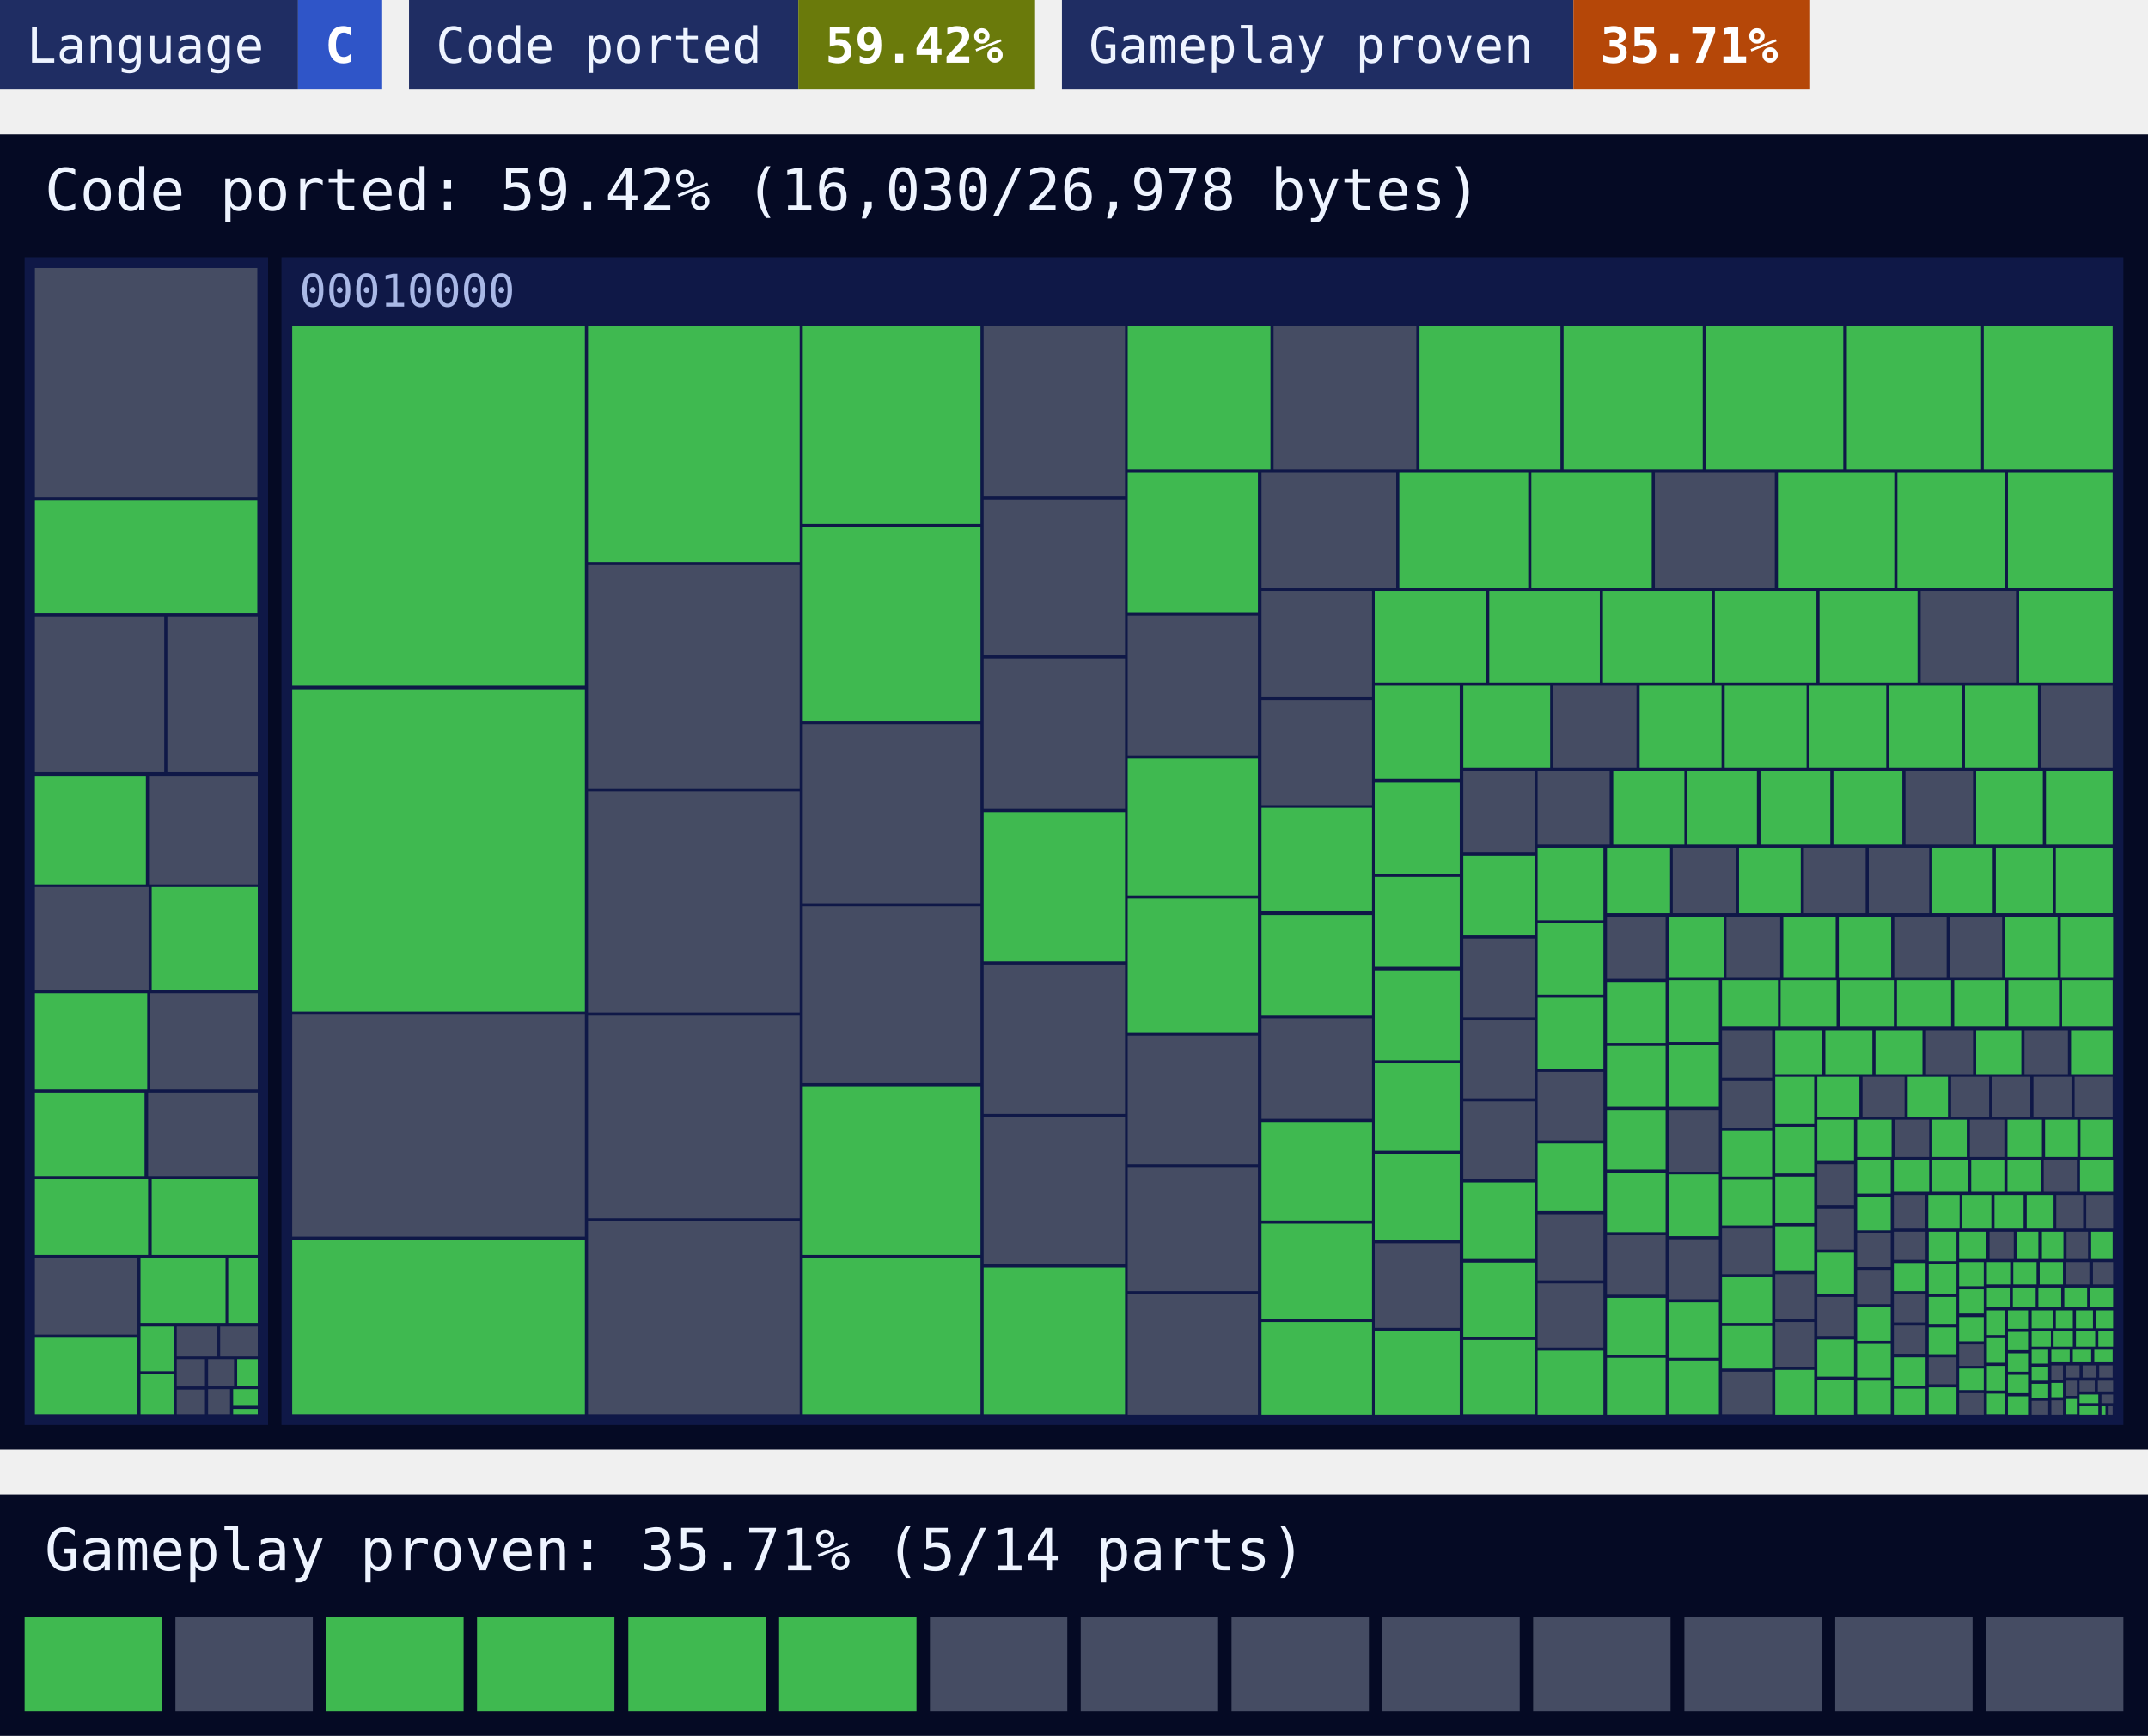
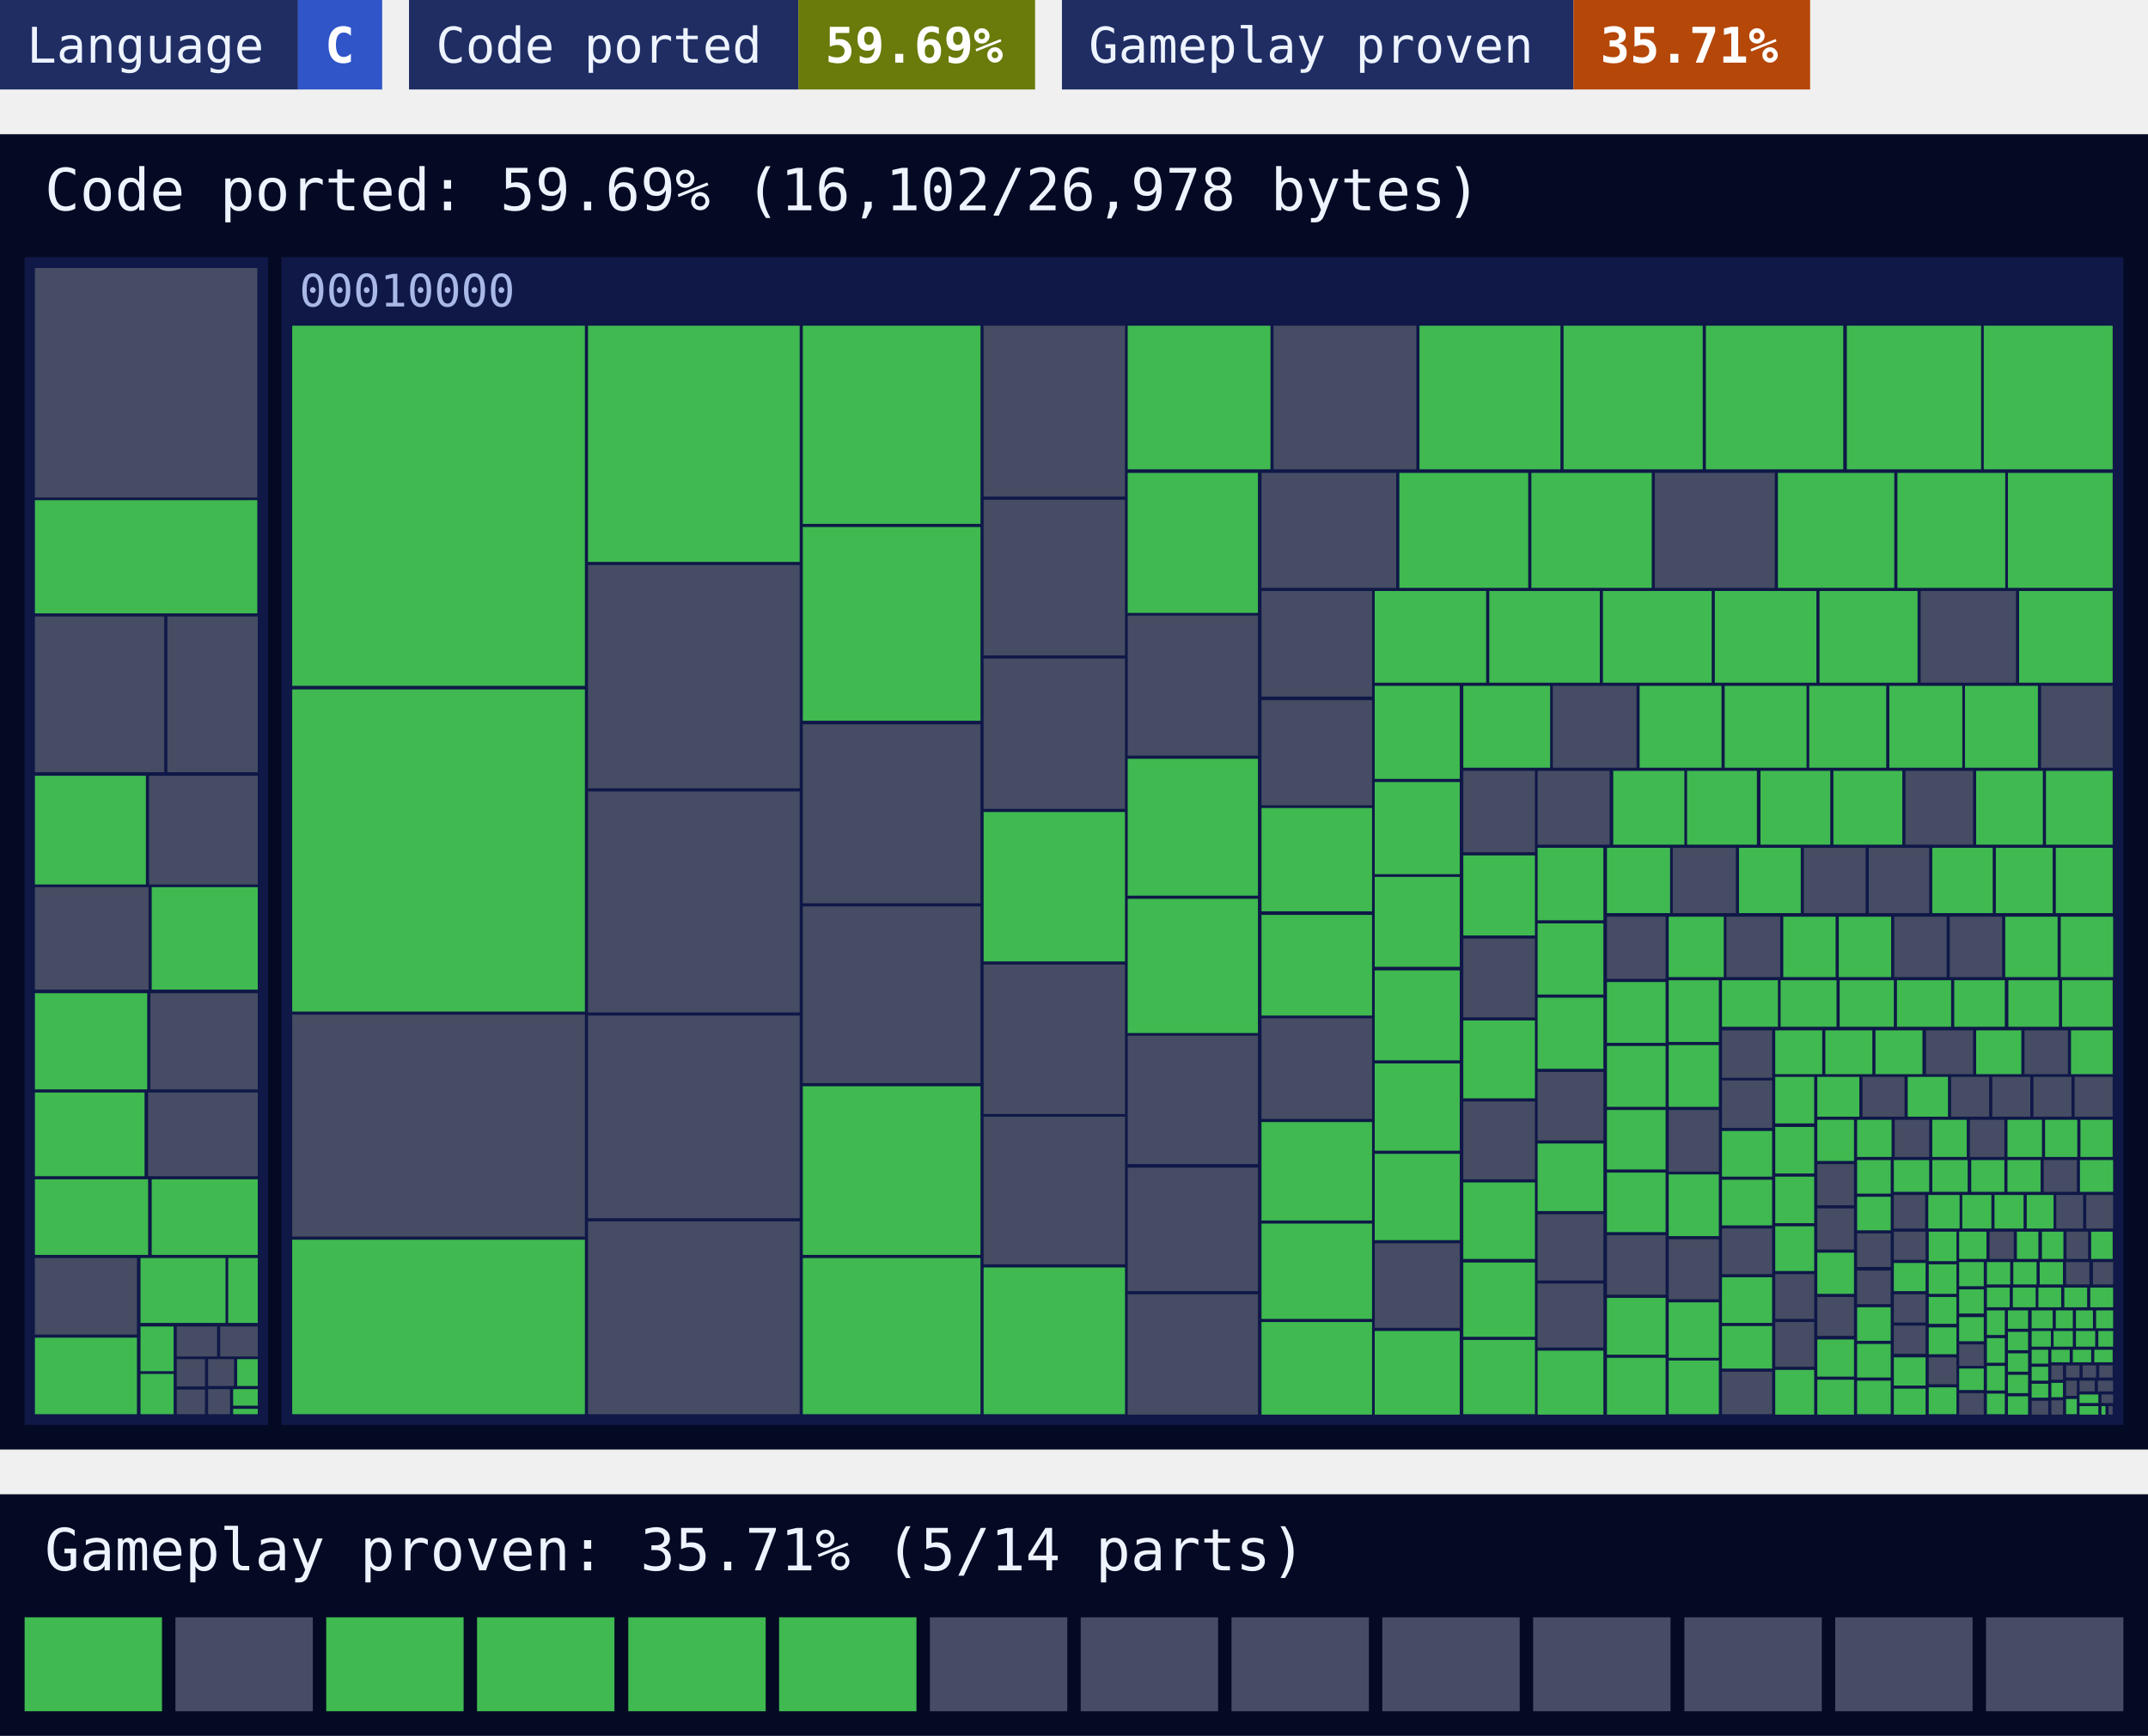
<svg xmlns="http://www.w3.org/2000/svg" width="480" height="388" viewBox="0 0 480 388">
  <style>text{font-family:ui-monospace, SFMono-Regular, Menlo, Consolas, 'DejaVu Sans Mono', 'Liberation Mono', monospace}</style>
  <rect x="0" width="66.6" height="20" fill="#1f2d63" />
  <rect x="66.6" width="18.8" height="20" fill="#2f55c8" />
  <text x="6" y="14" font-size="11" fill="#eef4ff">Language</text>
  <text x="72.6" y="14" font-size="11" font-weight="700" fill="#ffffff">C</text>
  <rect x="91.4" width="87" height="20" fill="#1f2d63" />
  <rect x="178.4" width="52.9" height="20" fill="#6a7a0b" />
  <text x="97.4" y="14" font-size="11" fill="#eef4ff">Code ported</text>
-   <text x="184.4" y="14" font-size="11" font-weight="700" fill="#ffffff">59.42%</text>
+   <text x="184.4" y="14" font-size="11" font-weight="700" fill="#ffffff">59.69%</text>
  <rect x="237.3" width="114.3" height="20" fill="#1f2d63" />
  <rect x="351.6" width="52.9" height="20" fill="#b54708" />
  <text x="243.3" y="14" font-size="11" fill="#eef4ff">Gameplay proven</text>
  <text x="357.6" y="14" font-size="11" font-weight="700" fill="#ffffff">35.71%</text>
  <rect y="30" width="480" height="294" fill="#050a24" />
-   <text x="10" y="47" font-size="13" fill="#eef4ff">Code ported: 59.42% (16,030/26,978 bytes)</text>
+   <text x="10" y="47" font-size="13" fill="#eef4ff">Code ported: 59.69% (16,102/26,978 bytes)</text>
  <g>
    <rect x="5.5" y="57.5" width="54.4" height="261" fill="#0f1847" />
  </g>
  <g>
    <rect x="62.9" y="57.5" width="411.6" height="261" fill="#0f1847" />
    <text x="66.9" y="68.5" font-size="10" fill="#a9b8e6">00010000</text>
  </g>
-   <path fill="#454c63" d="M7.8 59.9h49.7v51.3h-49.7zM7.8 137.8h28.9v34.8h-28.9zM37.4 137.8h20.2v34.8h-20.2zM33.3 173.4h24.3v24.3h-24.3zM7.8 198.3h25.4v22.9h-25.4zM33.6 222h24v21.5h-24zM33.1 244.2h24.5v18.7h-24.5zM7.8 281.2h22.8v17.1h-22.8zM39.5 296.5h9v6.7h-9zM49.2 296.5h8.4v6.7h-8.4zM39.5 303.8h6.3v6.1h-6.3zM39.5 310.6h6.3v5.5h-6.3zM46.5 303.8h5.8v6h-5.8zM46.5 310.5h4.9v5.6h-4.9zM65.3 226.8h65.4v49.6h-65.4zM131.4 126.3h47.3v49.9h-47.3zM131.4 176.9h47.3v49.4h-47.3zM131.4 227h47.3v45.3h-47.3zM131.4 273h47.3v43.1h-47.3zM179.4 161.9h39.7v40h-39.7zM179.4 202.6h39.7v39.5h-39.7zM219.8 72.8h31.6v38.2h-31.6zM219.8 111.7h31.6v34.8h-31.6zM219.8 147.2h31.6v33.6h-31.6zM219.8 215.6h31.6v33.4h-31.6zM219.8 249.6h31.6v33h-31.6zM284.6 72.8h31.9v32.1h-31.9zM252 137.6h29.1v31.3h-29.1zM252 231.5h29.1v28.7h-29.1zM252 261h29.1v27.6h-29.1zM252 289.3h29.1v26.9h-29.1zM281.9 105.7h30.1v25.7h-30.1zM369.8 105.7h26.8v25.7h-26.8zM281.9 132.1h24.7v23.6h-24.7zM281.9 156.5h24.7v23.5h-24.7zM281.9 227.6h24.7v22.5h-24.7zM429.2 132.1h21.3v20.5h-21.3zM307.2 277.9h19v18.9h-19zM347 153.3h18.7v18.3h-18.7zM456.1 153.3h16v18.3h-16zM327 172.3h16v18.2h-16zM327 209.8h16v17.6h-16zM327 228.1h16v17.4h-16zM327 246.2h16v17.4h-16zM343.6 172.3h16.1v16.5h-16.1zM425.8 172.3h15.1v16.5h-15.1zM343.6 239.6h14.7v15.3h-14.7zM343.6 271.4h14.7v14.8h-14.7zM343.6 286.9h14.7v14.3h-14.7zM373.8 189.5h14.1v14.6h-14.1zM403.1 189.5h13.8v14.6h-13.8zM417.6 189.5h13.5v14.6h-13.5zM359.1 204.9h13.1v13.9h-13.1zM359.1 276.1h13.1v13.3h-13.1zM385.8 204.9h12v13.5h-12zM423.3 204.9h11.7v13.5h-11.7zM435.7 204.9h11.7v13.5h-11.7zM372.9 248.1h11.2v13.8h-11.2zM372.9 277h11.2v13.4h-11.2zM384.8 230.3h11.2v10.6h-11.2zM384.8 241.5h11.2v10.6h-11.2zM384.8 274.6h11.2v10.2h-11.2zM384.8 306.6h11.2v9.5h-11.2zM430.4 230.3h10.5v9.8h-10.5zM452.4 230.3h9.7v9.8h-9.7zM396.7 284.8h8.7v10h-8.7zM396.7 295.5h8.7v10h-8.7zM416.2 240.7h9.4v8.9h-9.4zM436 240.7h8.5v8.9h-8.5zM445.2 240.7h8.5v8.9h-8.5zM454.4 240.7h8.5v8.9h-8.5zM463.6 240.7h8.5v8.9h-8.5zM406.1 260.2h8.2v9.2h-8.2zM406.1 270.1h8.2v9.2h-8.2zM406.1 289.9h8.2v8.7h-8.2zM423.4 250.3h7.7v8.3h-7.7zM440.2 250.3h7.7v8.3h-7.7zM415 275.7h7.5v7.5h-7.5zM415 284h7.5v7.5h-7.5zM456.7 259.3h7.4v7.1h-7.4zM423.2 267.1h7v7.5h-7zM459.5 267.1h6v7.5h-6zM466.2 267.1h6v7.5h-6zM423.2 275.3h7.1v6.3h-7.1zM423.2 289.3h7.1v6.3h-7.1zM423.2 296.3h7.1v6.3h-7.1zM431 303.4h6.2v6h-6.2zM444.6 275.3h5.4v6.1h-5.4zM461.8 275.3h4.8v6.1h-4.8zM437.8 300.5h5.5v4.8h-5.5zM437.8 311.4h5.5v4.8h-5.5zM461.7 282.1h5.2v5h-5.2zM467.7 282.1h4.5v5h-4.5zM454 313.1h3.7v3.1h-3.7zM458.4 305.2h2.6v3.2h-2.6zM458.4 313h2.6v3.2h-2.6zM461.7 305.2h3v2.7h-3zM465.4 305.2h3v2.7h-3zM469.1 305.2h3v2.7h-3zM461.7 308.6h2.4v3.4h-2.4zM464.7 308.6h3.4v2.4h-3.4zM468.8 308.6h3.4v2.4h-3.4zM469.6 311.7h2.6v1.9h-2.6zM471.2 314.3h0.9v1.9h-0.9z" />
-   <path fill="#3fb950" d="M7.8 111.8h49.7v25.3h-49.7zM7.8 173.4h24.8v24.3h-24.8zM33.9 198.3h23.7v22.9h-23.7zM7.8 222h25.1v21.5h-25.1zM7.8 244.2h24.5v18.7h-24.5zM7.8 263.6h25.3v16.9h-25.3zM33.9 263.6h23.7v16.9h-23.7zM7.8 299h22.8v17.1h-22.8zM31.4 281.2h19v14.5h-19zM51 281.2h6.6v14.5h-6.6zM31.4 296.5h7.4v10h-7.4zM31.4 307.1h7.4v9h-7.4zM53 303.8h4.6v6h-4.6zM52.1 310.5h5.5v3.7h-5.5zM52.1 314.9h5.5v1.2h-5.5zM65.3 72.8h65.4v80.5h-65.4zM65.3 154.1h65.4v72h-65.4zM65.3 277.1h65.4v39h-65.4zM131.4 72.8h47.3v52.8h-47.3zM179.4 72.8h39.7v44.3h-39.7zM179.4 117.8h39.7v43.3h-39.7zM179.4 242.8h39.7v37.7h-39.7zM179.4 281.2h39.7v34.9h-39.7zM219.8 181.5h31.6v33.4h-31.6zM219.8 283.3h31.6v32.8h-31.6zM252 72.8h31.9v32.1h-31.9zM317.2 72.8h31.5v32.1h-31.5zM349.4 72.8h31.1v32.1h-31.1zM381.2 72.8h30.7v32.1h-30.7zM412.7 72.8h30v32.1h-30zM443.3 72.8h28.8v32.1h-28.8zM252 105.7h29.1v31.3h-29.1zM252 169.6h29.1v30.6h-29.1zM252 200.9h29.1v30h-29.1zM312.7 105.7h28.8v25.7h-28.8zM342.2 105.7h26.9v25.7h-26.9zM397.3 105.7h26v25.7h-26zM424 105.7h24.1v25.7h-24.1zM448.7 105.7h23.4v25.7h-23.4zM281.9 180.6h24.7v23.1h-24.7zM281.9 204.5h24.7v22.5h-24.7zM281.9 250.8h24.7v22h-24.7zM281.9 273.5h24.7v21.3h-24.7zM281.9 295.5h24.7v20.7h-24.7zM307.2 132.1h24.9v20.5h-24.9zM332.8 132.1h24.7v20.5h-24.7zM358.2 132.1h24.3v20.5h-24.3zM383.2 132.1h22.7v20.5h-22.7zM406.6 132.1h21.9v20.5h-21.9zM451.2 132.1h20.9v20.5h-20.9zM307.2 153.3h19v20.8h-19zM307.2 174.8h19v20.6h-19zM307.2 196h19v20.1h-19zM307.2 216.9h19v20.1h-19zM307.2 237.7h19v19.5h-19zM307.2 257.9h19v19.3h-19zM307.2 297.5h19v18.7h-19zM327 153.3h19.4v18.3h-19.4zM366.4 153.3h18.3v18.3h-18.3zM385.4 153.3h18.3v18.3h-18.3zM404.3 153.3h17.2v18.3h-17.2zM422.2 153.3h16.3v18.3h-16.3zM439.1 153.3h16.3v18.3h-16.3zM327 191.2h16v17.9h-16zM327 264.3h16v17.1h-16zM327 282.2h16v16.6h-16zM327 299.5h16v16.6h-16zM360.5 172.3h15.9v16.5h-15.9zM377 172.3h15.6v16.5h-15.6zM393.4 172.3h15.6v16.5h-15.6zM409.7 172.3h15.4v16.5h-15.4zM441.6 172.3h14.9v16.5h-14.9zM457.2 172.3h14.9v16.5h-14.9zM343.6 189.5h14.7v16.2h-14.7zM343.6 206.4h14.7v15.9h-14.7zM343.6 223h14.7v15.9h-14.7zM343.6 255.6h14.7v15.1h-14.7zM343.6 301.9h14.7v14.3h-14.7zM359.1 189.5h14.1v14.6h-14.1zM388.6 189.5h13.8v14.6h-13.8zM431.8 189.5h13.5v14.6h-13.5zM446 189.5h12.7v14.6h-12.7zM459.4 189.5h12.7v14.6h-12.7zM359.1 219.5h13.1v13.6h-13.1zM359.1 233.8h13.1v13.6h-13.1zM359.1 248.1h13.1v13.3h-13.1zM359.1 262.1h13.1v13.3h-13.1zM359.1 290.1h13.1v12.7h-13.1zM359.1 303.5h13.1v12.7h-13.1zM372.9 204.9h12.3v13.5h-12.3zM398.5 204.9h11.7v13.5h-11.7zM410.9 204.9h11.7v13.5h-11.7zM448.1 204.9h11.7v13.5h-11.7zM460.5 204.9h11.7v13.5h-11.7zM372.9 219.1h11.2v13.8h-11.2zM372.9 233.6h11.2v13.8h-11.2zM372.9 262.5h11.2v13.8h-11.2zM372.9 291.1h11.2v12.4h-11.2zM372.9 304.1h11.2v12h-11.2zM384.8 219.1h12.5v10.4h-12.5zM397.9 219.1h12.5v10.4h-12.5zM411.1 219.1h12.1v10.4h-12.1zM423.9 219.1h12.1v10.4h-12.1zM436.7 219.1h11.3v10.4h-11.3zM448.8 219.1h11.3v10.4h-11.3zM460.8 219.1h11.3v10.4h-11.3zM384.8 252.8h11.2v10.2h-11.2zM384.8 263.7h11.2v10.2h-11.2zM384.8 285.5h11.2v10.2h-11.2zM384.8 296.4h11.2v9.5h-11.2zM396.7 230.3h10.5v9.8h-10.5zM407.9 230.3h10.5v9.8h-10.5zM419.1 230.3h10.5v9.8h-10.5zM441.6 230.3h10.1v9.8h-10.1zM462.8 230.3h9.3v9.8h-9.3zM396.7 240.7h8.7v10.4h-8.7zM396.7 251.9h8.7v10.4h-8.7zM396.7 263h8.7v10.4h-8.7zM396.7 274.1h8.7v10h-8.7zM396.7 306.2h8.7v10h-8.7zM406.1 240.7h9.4v8.9h-9.4zM426.3 240.7h9v8.9h-9zM406.1 250.3h8.2v9.2h-8.2zM406.1 280h8.2v9.2h-8.2zM406.1 299.4h8.2v8.3h-8.2zM406.1 308.4h8.2v7.8h-8.2zM415 250.3h7.7v8.3h-7.7zM431.8 250.3h7.7v8.3h-7.7zM448.6 250.3h7.7v8.3h-7.7zM457 250.3h7.2v8.3h-7.2zM464.9 250.3h7.2v8.3h-7.2zM415 259.3h7.5v7.5h-7.5zM415 267.5h7.5v7.5h-7.5zM415 292.2h7.5v7.5h-7.5zM415 300.4h7.5v7.5h-7.5zM415 308.6h7.5v7.5h-7.5zM423.2 259.3h7.9v7.1h-7.9zM431.8 259.3h7.9v7.1h-7.9zM440.5 259.3h7.4v7.1h-7.4zM448.6 259.3h7.4v7.1h-7.4zM464.8 259.3h7.4v7.1h-7.4zM430.9 267.1h7v7.5h-7zM438.5 267.1h6.5v7.5h-6.5zM445.7 267.1h6.5v7.5h-6.5zM452.9 267.1h6v7.5h-6zM423.2 282.3h7.1v6.3h-7.1zM423.2 303.4h7.1v6.3h-7.1zM423.2 310.4h7.1v5.8h-7.1zM431 275.3h6.2v6.6h-6.2zM431 282.6h6.2v6.6h-6.2zM431 289.9h6.2v6h-6.2zM431 296.7h6.2v6h-6.2zM431 310.1h6.2v6h-6.2zM437.8 275.3h6.1v6.1h-6.1zM450.7 275.3h4.8v6.1h-4.8zM456.3 275.3h4.8v6.1h-4.8zM467.3 275.3h4.8v6.1h-4.8zM437.8 282.1h5.5v5.4h-5.5zM437.8 288.2h5.5v5.4h-5.5zM437.8 294.4h5.5v5.4h-5.5zM437.8 305.9h5.5v4.8h-5.5zM444 282.1h5.2v5h-5.2zM449.9 282.1h5.2v5h-5.2zM455.8 282.1h5.2v5h-5.2zM444 287.8h5.1v4.4h-5.1zM449.8 287.8h5.1v4.4h-5.1zM455.5 287.8h5.1v4.4h-5.1zM461.3 287.8h5.1v4.4h-5.1zM467.1 287.8h5.1v4.4h-5.1zM444 292.9h4v5.5h-4zM444 299.1h4v5.5h-4zM444 305.3h4v5.5h-4zM444 311.5h4v4.6h-4zM448.7 292.9h4.5v4.1h-4.5zM448.7 297.7h4.5v4.1h-4.5zM448.7 302.5h4.5v4.1h-4.5zM448.7 307.3h4.5v4.1h-4.5zM448.7 312.1h4.5v4.1h-4.5zM454 292.9h4.7v4h-4.7zM459.4 292.9h3.8v4h-3.8zM463.9 292.9h3.8v4h-3.8zM468.4 292.9h3.8v4h-3.8zM454 297.5h4.3v3.5h-4.3zM458.9 297.5h4.3v3.5h-4.3zM463.9 297.5h4.3v3.5h-4.3zM468.9 297.5h3.3v3.5h-3.3zM454 301.7h3.7v3.1h-3.7zM454 305.5h3.7v3.1h-3.7zM454 309.3h3.7v3.1h-3.7zM458.4 301.7h4.1v2.8h-4.1zM463.2 301.7h4.1v2.8h-4.1zM468 301.7h4.1v2.8h-4.1zM458.4 309.1h2.6v3.2h-2.6zM461.7 312.7h2.4v3.4h-2.4zM464.7 311.7h4.2v1.9h-4.2zM464.7 314.3h4.2v1.9h-4.2zM469.6 314.3h0.9v1.9h-0.9z" />
+   <path fill="#454c63" d="M7.8 59.9h49.7v51.3h-49.7zM7.8 137.8h28.9v34.8h-28.9zM37.4 137.8h20.2v34.8h-20.2zM33.3 173.4h24.3v24.3h-24.3zM7.8 198.3h25.4v22.9h-25.4zM33.6 222h24v21.5h-24zM33.1 244.2h24.5v18.7h-24.5zM7.8 281.2h22.8v17.1h-22.8zM39.5 296.5h9v6.7h-9zM49.2 296.5h8.4v6.7h-8.4zM39.5 303.8h6.3v6.1h-6.3zM39.5 310.6h6.3v5.5h-6.3zM46.5 303.8h5.8v6h-5.8zM46.5 310.5h4.9v5.6h-4.9zM65.3 226.8h65.4v49.6h-65.4zM131.4 126.3h47.3v49.9h-47.3zM131.4 176.9h47.3v49.4h-47.3zM131.4 227h47.3v45.3h-47.3zM131.4 273h47.3v43.1h-47.3zM179.4 161.9h39.7v40h-39.7zM179.4 202.6h39.7v39.5h-39.7zM219.8 72.8h31.6v38.2h-31.6zM219.8 111.7h31.6v34.8h-31.6zM219.8 147.2h31.6v33.6h-31.6zM219.8 215.6h31.6v33.4h-31.6zM219.8 249.6h31.6v33h-31.6zM284.6 72.8h31.9v32.1h-31.9zM252 137.6h29.1v31.3h-29.1zM252 231.5h29.1v28.7h-29.1zM252 261h29.1v27.6h-29.1zM252 289.3h29.1v26.9h-29.1zM281.9 105.7h30.1v25.7h-30.1zM369.8 105.7h26.8v25.7h-26.8zM281.9 132.1h24.7v23.6h-24.7zM281.9 156.5h24.7v23.5h-24.7zM281.9 227.6h24.7v22.5h-24.7zM429.2 132.1h21.3v20.5h-21.3zM307.2 277.9h19v18.9h-19zM347 153.3h18.7v18.3h-18.7zM456.1 153.3h16v18.3h-16zM327 172.3h16v18.2h-16zM327 209.8h16v17.6h-16zM327 246.2h16v17.4h-16zM343.6 172.3h16.1v16.5h-16.1zM425.8 172.3h15.1v16.5h-15.1zM343.6 239.6h14.7v15.3h-14.7zM343.6 271.4h14.7v14.8h-14.7zM343.6 286.9h14.7v14.3h-14.7zM373.8 189.5h14.1v14.6h-14.1zM403.1 189.5h13.8v14.6h-13.8zM417.6 189.5h13.5v14.6h-13.5zM359.1 204.9h13.1v13.9h-13.1zM359.1 276.1h13.1v13.3h-13.1zM385.8 204.9h12v13.5h-12zM423.3 204.9h11.7v13.5h-11.7zM435.7 204.9h11.7v13.5h-11.7zM372.9 248.1h11.2v13.8h-11.2zM372.9 277h11.2v13.4h-11.2zM384.8 230.3h11.2v10.6h-11.2zM384.8 241.5h11.2v10.6h-11.2zM384.8 274.6h11.2v10.2h-11.2zM384.8 306.6h11.2v9.5h-11.2zM430.4 230.3h10.5v9.8h-10.5zM452.4 230.3h9.7v9.8h-9.7zM396.7 284.8h8.7v10h-8.7zM396.7 295.5h8.7v10h-8.7zM416.2 240.7h9.4v8.9h-9.4zM436 240.7h8.5v8.9h-8.5zM445.2 240.7h8.5v8.9h-8.5zM454.4 240.7h8.5v8.9h-8.5zM463.6 240.7h8.5v8.9h-8.5zM406.1 260.2h8.2v9.2h-8.2zM406.1 270.1h8.2v9.2h-8.2zM406.1 289.9h8.2v8.7h-8.2zM423.4 250.3h7.7v8.3h-7.7zM440.2 250.3h7.7v8.3h-7.7zM415 275.7h7.5v7.5h-7.5zM415 284h7.5v7.5h-7.5zM456.7 259.3h7.4v7.1h-7.4zM423.2 267.1h7v7.5h-7zM459.5 267.1h6v7.5h-6zM466.2 267.1h6v7.5h-6zM423.2 275.3h7.1v6.3h-7.1zM423.2 289.3h7.1v6.3h-7.1zM423.2 296.3h7.1v6.3h-7.1zM431 303.4h6.2v6h-6.2zM444.6 275.3h5.4v6.1h-5.4zM461.8 275.3h4.8v6.1h-4.8zM437.8 300.5h5.5v4.8h-5.5zM437.8 311.4h5.5v4.8h-5.5zM461.7 282.1h5.2v5h-5.2zM467.7 282.1h4.5v5h-4.5zM454 313.1h3.7v3.1h-3.7zM458.4 305.2h2.6v3.2h-2.6zM458.4 313h2.6v3.2h-2.6zM461.7 305.2h3v2.7h-3zM465.4 305.2h3v2.7h-3zM469.1 305.2h3v2.7h-3zM461.7 308.6h2.4v3.4h-2.4zM464.7 308.6h3.4v2.4h-3.4zM468.8 308.6h3.4v2.4h-3.4zM469.6 311.7h2.6v1.9h-2.6zM471.2 314.3h0.9v1.9h-0.9z" />
+   <path fill="#3fb950" d="M7.8 111.8h49.7v25.3h-49.7zM7.8 173.4h24.8v24.3h-24.8zM33.9 198.3h23.7v22.9h-23.7zM7.8 222h25.1v21.5h-25.1zM7.8 244.2h24.5v18.7h-24.5zM7.8 263.6h25.3v16.9h-25.3zM33.9 263.6h23.7v16.9h-23.7zM7.8 299h22.8v17.1h-22.8zM31.4 281.2h19v14.5h-19zM51 281.2h6.6v14.5h-6.6zM31.4 296.5h7.4v10h-7.4zM31.4 307.1h7.4v9h-7.4zM53 303.8h4.6v6h-4.6zM52.1 310.5h5.5v3.7h-5.5zM52.1 314.9h5.5v1.2h-5.5zM65.3 72.8h65.4v80.5h-65.4zM65.3 154.1h65.4v72h-65.4zM65.3 277.1h65.4v39h-65.4zM131.4 72.8h47.3v52.8h-47.3zM179.4 72.8h39.7v44.3h-39.7zM179.4 117.8h39.7v43.3h-39.7zM179.4 242.8h39.7v37.7h-39.7zM179.4 281.2h39.7v34.9h-39.7zM219.8 181.5h31.6v33.4h-31.6zM219.8 283.3h31.6v32.8h-31.6zM252 72.8h31.9v32.1h-31.9zM317.2 72.8h31.5v32.1h-31.5zM349.4 72.8h31.1v32.1h-31.1zM381.2 72.8h30.7v32.1h-30.7zM412.7 72.8h30v32.1h-30zM443.3 72.8h28.8v32.1h-28.8zM252 105.7h29.1v31.3h-29.1zM252 169.6h29.1v30.6h-29.1zM252 200.9h29.1v30h-29.1zM312.7 105.7h28.8v25.7h-28.8zM342.2 105.7h26.9v25.7h-26.9zM397.3 105.7h26v25.7h-26zM424 105.7h24.1v25.7h-24.1zM448.7 105.7h23.4v25.7h-23.4zM281.9 180.6h24.7v23.1h-24.7zM281.9 204.5h24.7v22.5h-24.7zM281.9 250.8h24.7v22h-24.7zM281.9 273.5h24.7v21.3h-24.7zM281.9 295.5h24.7v20.7h-24.7zM307.2 132.1h24.9v20.5h-24.9zM332.8 132.1h24.7v20.5h-24.7zM358.2 132.1h24.3v20.5h-24.3zM383.2 132.1h22.7v20.5h-22.7zM406.6 132.1h21.9v20.5h-21.9zM451.2 132.1h20.9v20.5h-20.9zM307.2 153.3h19v20.8h-19zM307.2 174.8h19v20.6h-19zM307.2 196h19v20.1h-19zM307.2 216.9h19v20.1h-19zM307.2 237.7h19v19.5h-19zM307.2 257.9h19v19.3h-19zM307.2 297.5h19v18.7h-19zM327 153.3h19.4v18.3h-19.4zM366.4 153.3h18.3v18.3h-18.3zM385.4 153.3h18.3v18.3h-18.3zM404.3 153.3h17.2v18.3h-17.2zM422.2 153.3h16.3v18.3h-16.3zM439.1 153.3h16.3v18.3h-16.3zM327 191.2h16v17.9h-16zM327 228.1h16v17.4h-16zM327 264.3h16v17.1h-16zM327 282.2h16v16.6h-16zM327 299.5h16v16.6h-16zM360.5 172.3h15.9v16.5h-15.9zM377 172.3h15.6v16.5h-15.6zM393.4 172.3h15.6v16.5h-15.6zM409.7 172.3h15.4v16.5h-15.4zM441.6 172.3h14.9v16.5h-14.9zM457.2 172.3h14.9v16.5h-14.9zM343.6 189.5h14.7v16.2h-14.7zM343.6 206.4h14.7v15.9h-14.7zM343.6 223h14.7v15.9h-14.7zM343.6 255.6h14.7v15.1h-14.7zM343.6 301.9h14.7v14.3h-14.7zM359.1 189.5h14.1v14.6h-14.1zM388.6 189.5h13.8v14.6h-13.8zM431.8 189.5h13.5v14.6h-13.5zM446 189.5h12.7v14.6h-12.7zM459.4 189.5h12.7v14.6h-12.7zM359.1 219.5h13.1v13.6h-13.1zM359.1 233.8h13.1v13.6h-13.1zM359.1 248.1h13.1v13.3h-13.1zM359.1 262.1h13.1v13.3h-13.1zM359.1 290.1h13.1v12.7h-13.1zM359.1 303.5h13.1v12.7h-13.1zM372.9 204.9h12.3v13.5h-12.3zM398.5 204.9h11.7v13.5h-11.7zM410.9 204.9h11.7v13.5h-11.7zM448.1 204.9h11.7v13.5h-11.7zM460.5 204.9h11.7v13.5h-11.7zM372.9 219.1h11.2v13.8h-11.2zM372.9 233.6h11.2v13.8h-11.2zM372.9 262.5h11.2v13.8h-11.2zM372.9 291.1h11.2v12.4h-11.2zM372.9 304.1h11.2v12h-11.2zM384.8 219.1h12.5v10.4h-12.5zM397.9 219.1h12.5v10.4h-12.5zM411.1 219.1h12.1v10.4h-12.1zM423.9 219.1h12.1v10.4h-12.1zM436.7 219.1h11.3v10.4h-11.3zM448.8 219.1h11.3v10.4h-11.3zM460.8 219.1h11.3v10.4h-11.3zM384.8 252.8h11.2v10.2h-11.2zM384.8 263.7h11.2v10.2h-11.2zM384.8 285.5h11.2v10.2h-11.2zM384.8 296.4h11.2v9.5h-11.2zM396.7 230.3h10.5v9.8h-10.5zM407.9 230.3h10.5v9.8h-10.5zM419.1 230.3h10.5v9.8h-10.5zM441.6 230.3h10.1v9.8h-10.1zM462.8 230.3h9.3v9.8h-9.3zM396.7 240.7h8.7v10.4h-8.7zM396.7 251.9h8.7v10.4h-8.7zM396.7 263h8.7v10.4h-8.7zM396.7 274.1h8.7v10h-8.7zM396.7 306.2h8.7v10h-8.7zM406.1 240.7h9.4v8.9h-9.4zM426.3 240.7h9v8.9h-9zM406.1 250.3h8.2v9.2h-8.2zM406.1 280h8.2v9.2h-8.2zM406.1 299.4h8.2v8.3h-8.2zM406.1 308.4h8.2v7.8h-8.2zM415 250.3h7.7v8.3h-7.7zM431.8 250.3h7.7v8.3h-7.7zM448.6 250.3h7.7v8.3h-7.7zM457 250.3h7.2v8.3h-7.2zM464.9 250.3h7.2v8.3h-7.2zM415 259.3h7.5v7.5h-7.5zM415 267.5h7.5v7.5h-7.5zM415 292.2h7.5v7.5h-7.5zM415 300.4h7.5v7.5h-7.5zM415 308.6h7.5v7.5h-7.5zM423.2 259.3h7.9v7.1h-7.9zM431.8 259.3h7.9v7.1h-7.9zM440.5 259.3h7.4v7.1h-7.4zM448.6 259.3h7.4v7.1h-7.4zM464.8 259.3h7.4v7.1h-7.4zM430.9 267.1h7v7.5h-7zM438.5 267.1h6.5v7.5h-6.5zM445.7 267.1h6.5v7.5h-6.5zM452.9 267.1h6v7.5h-6zM423.2 282.3h7.1v6.3h-7.1zM423.2 303.4h7.1v6.3h-7.1zM423.2 310.4h7.1v5.8h-7.1zM431 275.3h6.2v6.6h-6.2zM431 282.6h6.2v6.6h-6.2zM431 289.9h6.2v6h-6.2zM431 296.7h6.2v6h-6.2zM431 310.1h6.2v6h-6.2zM437.8 275.3h6.1v6.1h-6.1zM450.7 275.3h4.8v6.1h-4.8zM456.3 275.3h4.8v6.1h-4.8zM467.3 275.3h4.8v6.1h-4.8zM437.8 282.1h5.5v5.4h-5.5zM437.8 288.2h5.5v5.4h-5.5zM437.8 294.4h5.5v5.4h-5.5zM437.8 305.9h5.5v4.8h-5.5zM444 282.1h5.2v5h-5.2zM449.9 282.1h5.2v5h-5.2zM455.8 282.1h5.2v5h-5.2zM444 287.8h5.1v4.4h-5.1zM449.8 287.8h5.1v4.4h-5.1zM455.5 287.8h5.1v4.4h-5.1zM461.3 287.8h5.1v4.4h-5.1zM467.1 287.8h5.1v4.4h-5.1zM444 292.9h4v5.5h-4zM444 299.1h4v5.5h-4zM444 305.3h4v5.5h-4zM444 311.5h4v4.6h-4zM448.7 292.9h4.5v4.1h-4.5zM448.7 297.7h4.5v4.1h-4.5zM448.7 302.5h4.5v4.1h-4.5zM448.7 307.3h4.5v4.1h-4.5zM448.7 312.1h4.5v4.1h-4.5zM454 292.9h4.7v4h-4.7zM459.4 292.9h3.8v4h-3.8zM463.9 292.9h3.8v4h-3.8zM468.4 292.9h3.8v4h-3.8zM454 297.5h4.3v3.5h-4.3zM458.9 297.5h4.3v3.5h-4.3zM463.9 297.5h4.3v3.5h-4.3zM468.9 297.5h3.3v3.5h-3.3zM454 301.7h3.7v3.1h-3.7zM454 305.5h3.7v3.1h-3.7zM454 309.3h3.7v3.1h-3.7zM458.4 301.7h4.1v2.8h-4.1zM463.2 301.7h4.1v2.8h-4.1zM468 301.7h4.1v2.8h-4.1zM458.4 309.1h2.6v3.2h-2.6zM461.7 312.7h2.4v3.4h-2.4zM464.7 311.7h4.2v1.9h-4.2zM464.7 314.3h4.2v1.9h-4.2zM469.6 314.3h0.9v1.9h-0.9z" />
  <rect y="334" width="480" height="54" fill="#050a24" />
  <text x="10" y="351" font-size="13" fill="#eef4ff">Gameplay proven: 35.71% (5/14 parts)</text>
  <rect x="5.5" y="361.5" width="30.7" height="21" fill="#3fb950" />
  <rect x="39.2" y="361.5" width="30.7" height="21" fill="#454c63" />
  <rect x="72.9" y="361.5" width="30.7" height="21" fill="#3fb950" />
  <rect x="106.6" y="361.5" width="30.7" height="21" fill="#3fb950" />
  <rect x="140.4" y="361.5" width="30.7" height="21" fill="#3fb950" />
  <rect x="174.1" y="361.5" width="30.7" height="21" fill="#3fb950" />
  <rect x="207.8" y="361.5" width="30.7" height="21" fill="#454c63" />
  <rect x="241.5" y="361.5" width="30.7" height="21" fill="#454c63" />
  <rect x="275.2" y="361.5" width="30.7" height="21" fill="#454c63" />
  <rect x="308.9" y="361.5" width="30.7" height="21" fill="#454c63" />
  <rect x="342.6" y="361.5" width="30.7" height="21" fill="#454c63" />
  <rect x="376.4" y="361.5" width="30.7" height="21" fill="#454c63" />
  <rect x="410.1" y="361.5" width="30.7" height="21" fill="#454c63" />
  <rect x="443.8" y="361.5" width="30.7" height="21" fill="#454c63" />
</svg>
